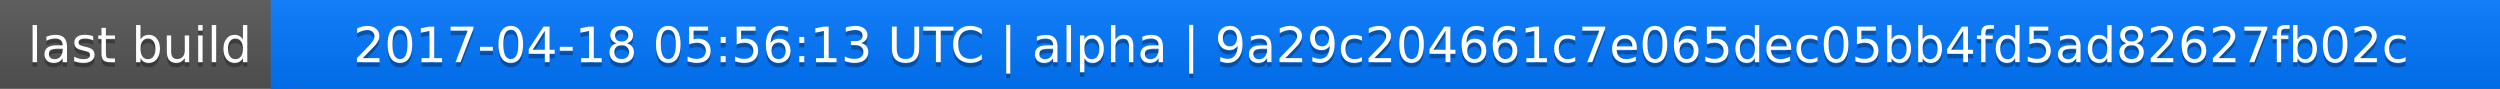
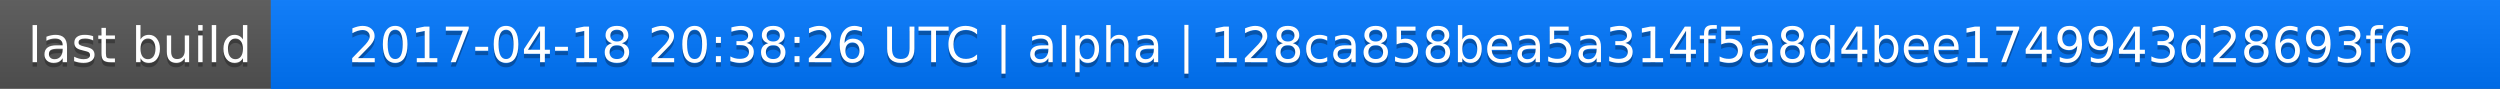
<svg xmlns="http://www.w3.org/2000/svg" width="563" height="20">
  <linearGradient id="a" x2="0" y2="100%">
    <stop offset="0" stop-color="#bbb" stop-opacity=".1" />
    <stop offset="1" stop-opacity=".1" />
  </linearGradient>
  <rect rx="0" width="563" height="20" fill="#555" />
  <rect rx="0" x="61" width="502" height="20" fill="#07f" />
  <path fill="#07f" d="M61 0h4v20h-4z" />
  <rect rx="0" width="563" height="20" fill="url(#a)" />
  <g fill="#fff" text-anchor="middle" font-family="DejaVu Sans,Verdana,Geneva,sans-serif" font-size="11">
    <text x="31.5" y="15" fill="#010101" fill-opacity=".3">last build</text>
    <text x="31.5" y="14">last build</text>
-     <text x="311" y="15" fill="#010101" fill-opacity=".3">2017-04-18 05:56:13 UTC | alpha | 9a29c204661c7e065dec05bb4fd5ad82627fb02c</text>
-     <text x="311" y="14">2017-04-18 05:56:13 UTC | alpha | 9a29c204661c7e065dec05bb4fd5ad82627fb02c</text>
+     <text x="311" y="15" fill="#010101" fill-opacity=".3">2017-04-18 20:38:26 UTC | alpha | 128ca858bea5a314f5a8d4bee1749943d28693f6</text>
+     <text x="311" y="14">2017-04-18 20:38:26 UTC | alpha | 128ca858bea5a314f5a8d4bee1749943d28693f6</text>
  </g>
</svg>
